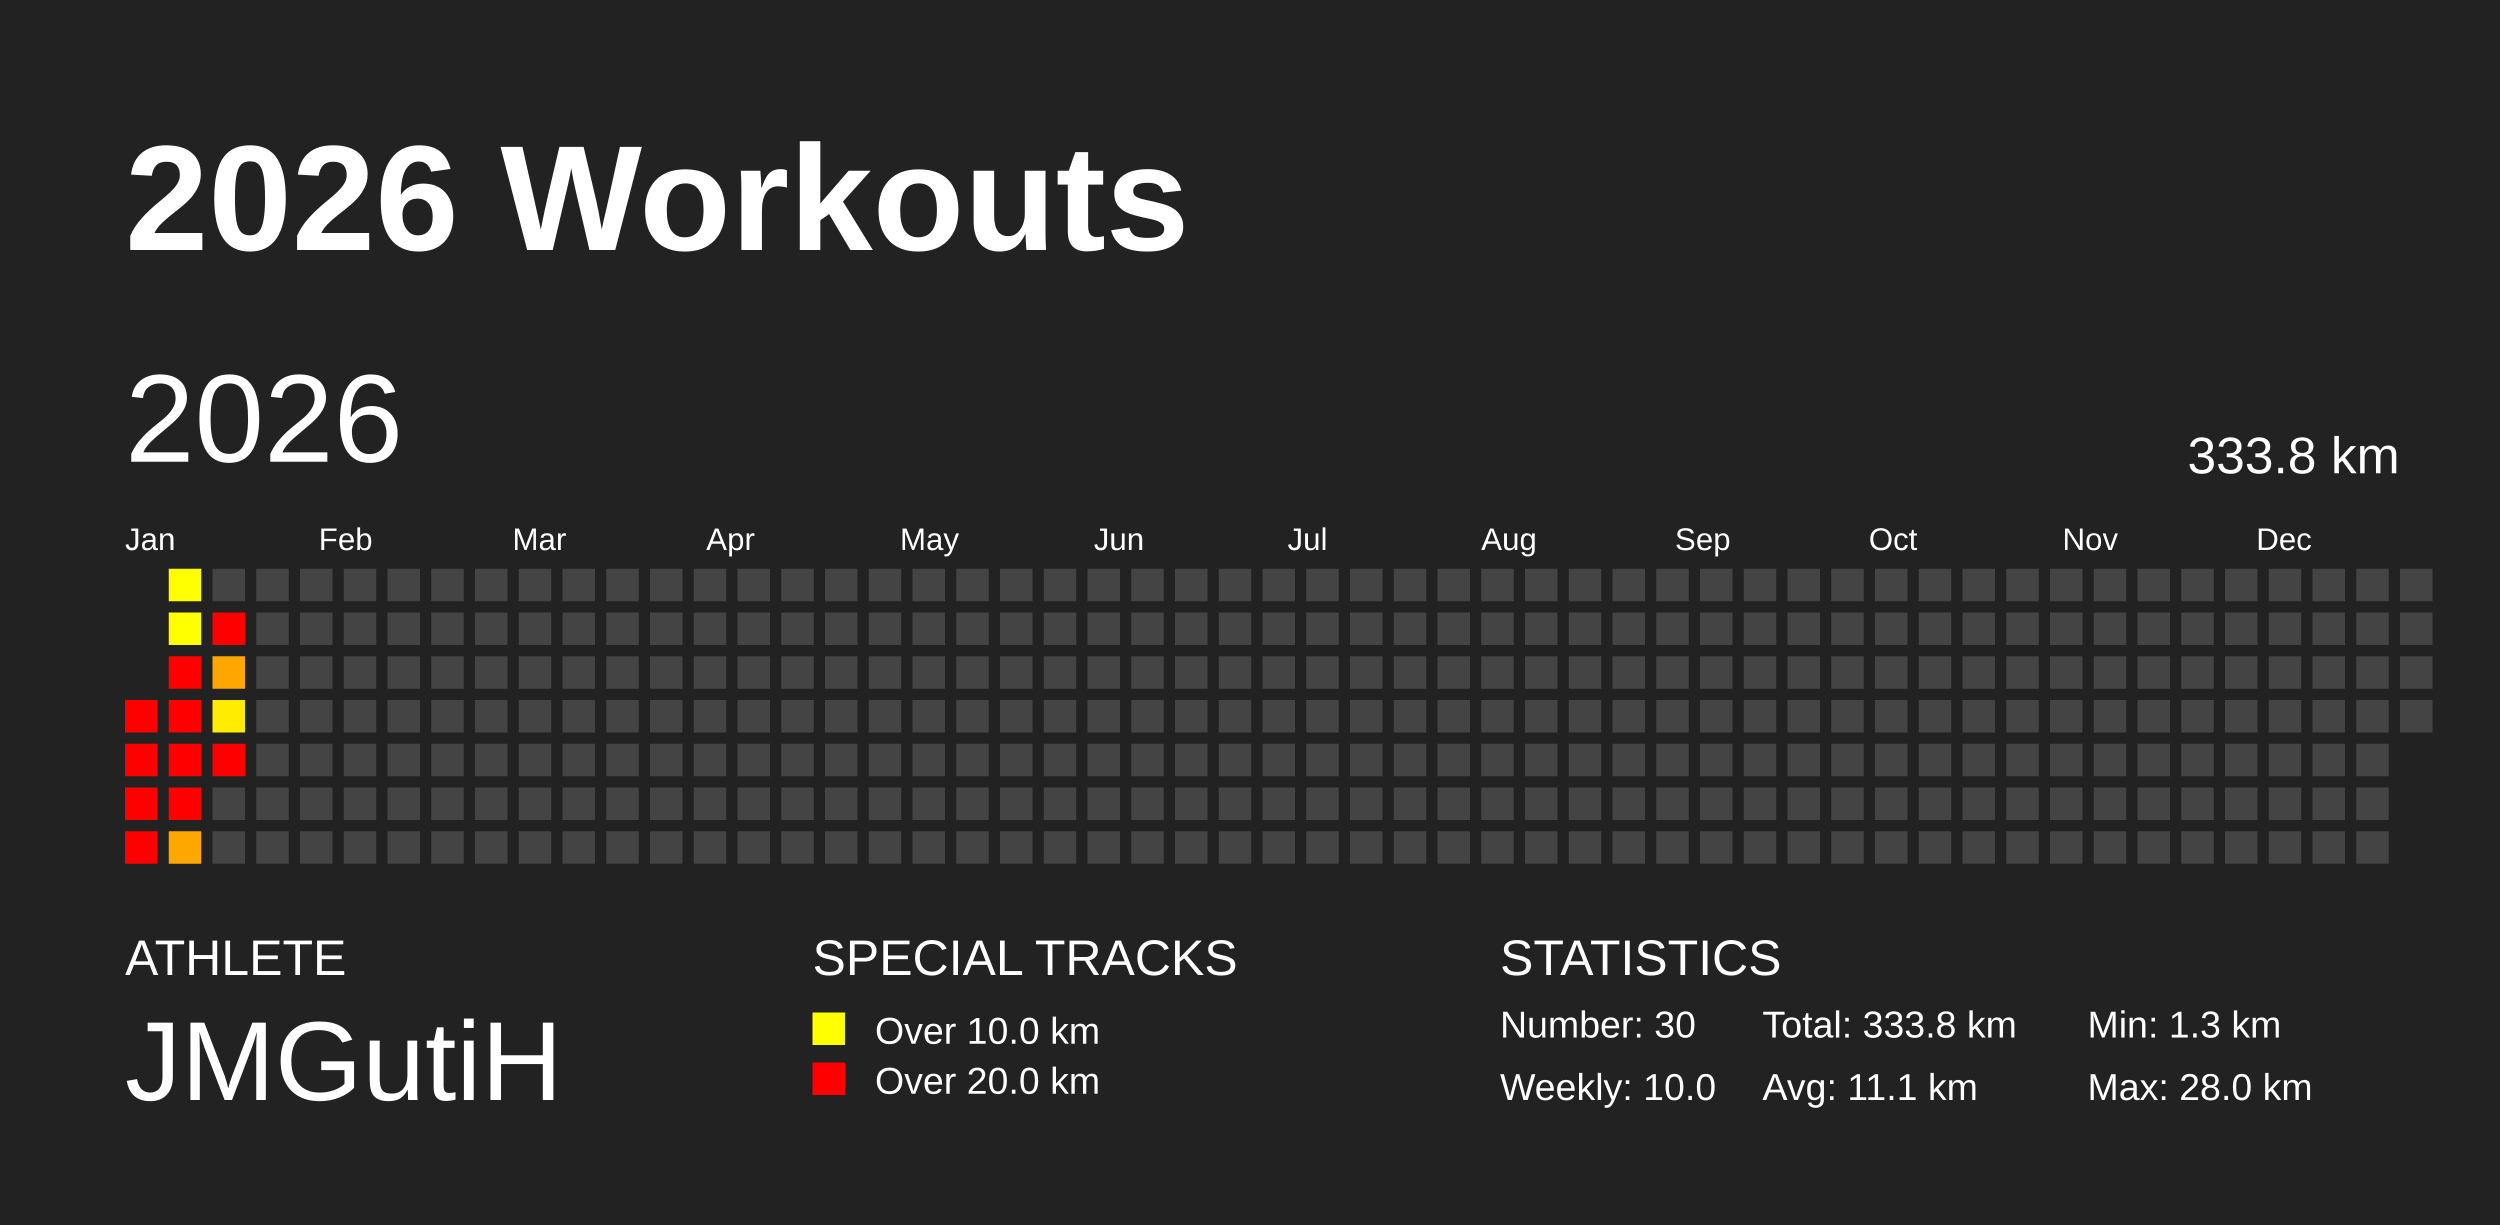
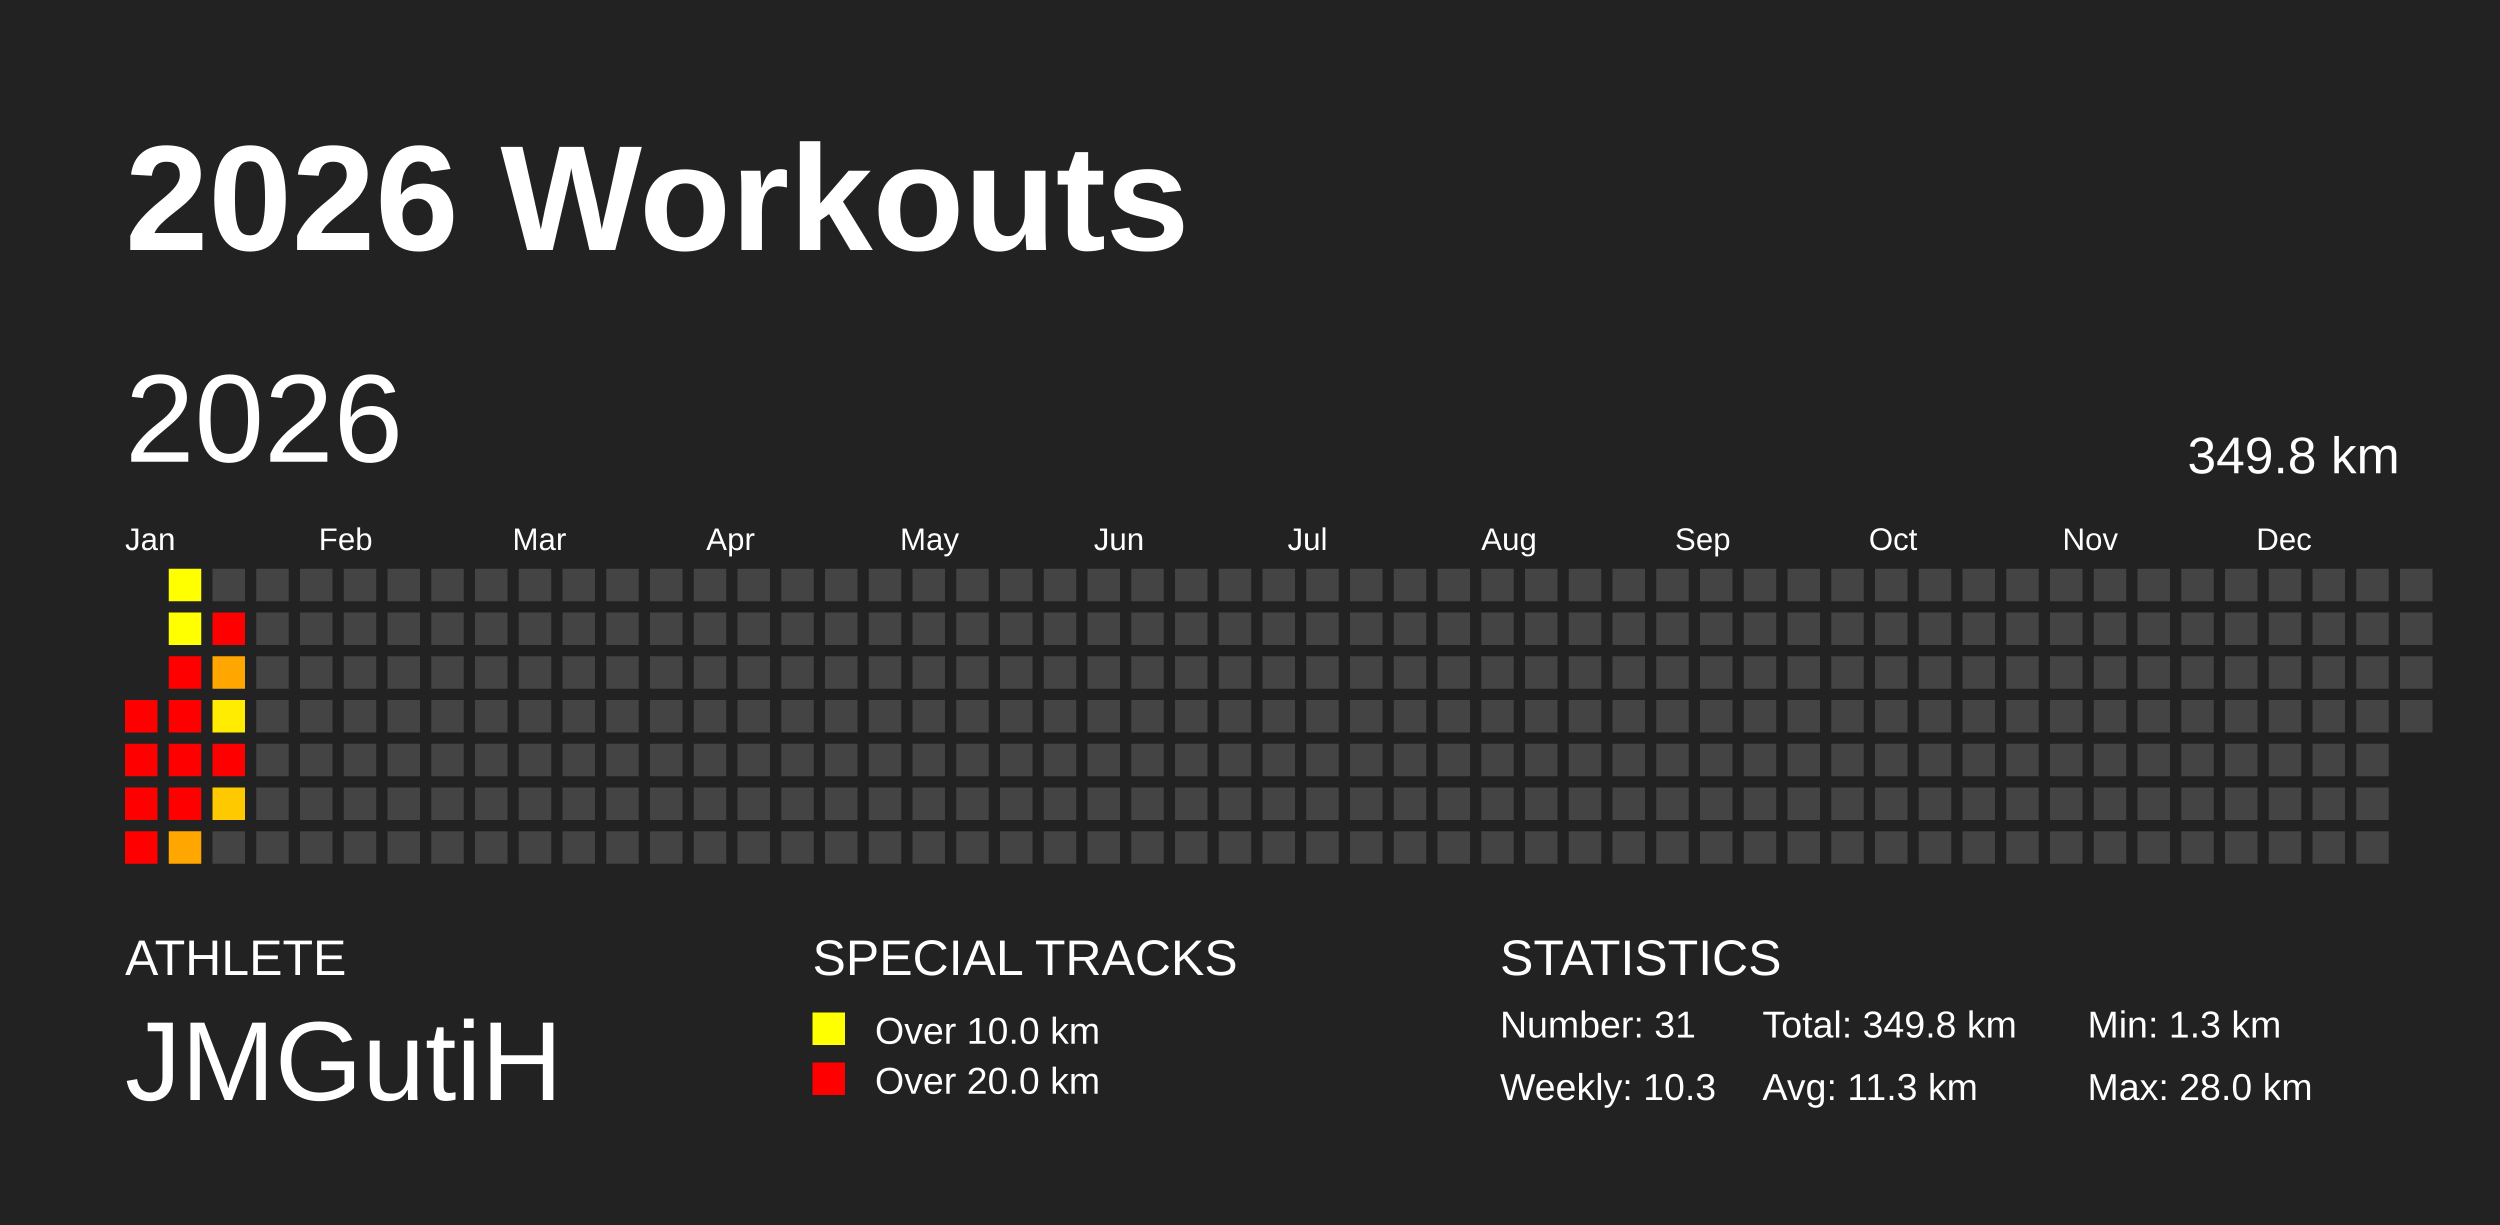
<svg xmlns="http://www.w3.org/2000/svg" baseProfile="full" height="98mm" version="1.1" viewBox="0,0,200,98" width="200mm">
  <defs />
  <rect fill="#222222" height="98" width="200" x="0" y="0" />
  <text fill="#FFFFFF" style="font-size:12px; font-family:Arial; font-weight:bold;" x="10" y="20">2026 Workouts</text>
  <text fill="#FFFFFF" style="font-size:4px; font-family:Arial" x="10" y="78">ATHLETE</text>
  <text fill="#FFFFFF" style="font-size:9px; font-family:Arial" x="10" y="88">JMGutiH</text>
  <text fill="#FFFFFF" style="font-size:4px; font-family:Arial" x="65" y="78">SPECIAL TRACKS</text>
  <rect fill="yellow" height="2.6" width="2.6" x="65" y="81" />
  <text fill="#FFFFFF" style="font-size:3px; font-family:Arial" x="70" y="83.5">Over 10.0 km</text>
  <rect fill="red" height="2.6" width="2.6" x="65" y="85" />
  <text fill="#FFFFFF" style="font-size:3px; font-family:Arial" x="70" y="87.5">Over 20.0 km</text>
  <text fill="#FFFFFF" style="font-size:4px; font-family:Arial" x="120" y="78">STATISTICS</text>
-   <text fill="#FFFFFF" style="font-size:3px; font-family:Arial" x="120" y="83">Number: 30</text>
-   <text fill="#FFFFFF" style="font-size:3px; font-family:Arial" x="120" y="88">Weekly: 10.0</text>
-   <text fill="#FFFFFF" style="font-size:3px; font-family:Arial" x="141" y="83">Total: 333.8 km</text>
-   <text fill="#FFFFFF" style="font-size:3px; font-family:Arial" x="141" y="88">Avg: 11.1 km</text>
+   <text fill="#FFFFFF" style="font-size:3px; font-family:Arial" x="120" y="83">Number: 31</text>
+   <text fill="#FFFFFF" style="font-size:3px; font-family:Arial" x="120" y="88">Weekly: 10.3</text>
+   <text fill="#FFFFFF" style="font-size:3px; font-family:Arial" x="141" y="83">Total: 349.8 km</text>
+   <text fill="#FFFFFF" style="font-size:3px; font-family:Arial" x="141" y="88">Avg: 11.3 km</text>
  <text fill="#FFFFFF" style="font-size:3px; font-family:Arial" x="167" y="83">Min: 1.3 km</text>
  <text fill="#FFFFFF" style="font-size:3px; font-family:Arial" x="167" y="88">Max: 28.0 km</text>
  <text dominant-baseline="hanging" fill="#FFFFFF" style="font-size:10.0px; font-family:Arial;" x="10" y="30">2026</text>
-   <text dominant-baseline="hanging" fill="#FFFFFF" style="font-size:4.125px; font-family:Arial;" x="175" y="35">333.8 km</text>
+   <text dominant-baseline="hanging" fill="#FFFFFF" style="font-size:4.125px; font-family:Arial;" x="175" y="35">349.8 km</text>
  <text fill="#FFFFFF" style="font-size:2.5px; font-family:Arial" x="10.0" y="44">Jan</text>
  <text fill="#FFFFFF" style="font-size:2.5px; font-family:Arial" x="25.5" y="44">Feb</text>
  <text fill="#FFFFFF" style="font-size:2.5px; font-family:Arial" x="41.0" y="44">Mar</text>
  <text fill="#FFFFFF" style="font-size:2.5px; font-family:Arial" x="56.5" y="44">Apr</text>
  <text fill="#FFFFFF" style="font-size:2.5px; font-family:Arial" x="72.0" y="44">May</text>
  <text fill="#FFFFFF" style="font-size:2.5px; font-family:Arial" x="87.5" y="44">Jun</text>
  <text fill="#FFFFFF" style="font-size:2.5px; font-family:Arial" x="103.0" y="44">Jul</text>
  <text fill="#FFFFFF" style="font-size:2.5px; font-family:Arial" x="118.5" y="44">Aug</text>
  <text fill="#FFFFFF" style="font-size:2.5px; font-family:Arial" x="134.0" y="44">Sep</text>
  <text fill="#FFFFFF" style="font-size:2.5px; font-family:Arial" x="149.5" y="44">Oct</text>
  <text fill="#FFFFFF" style="font-size:2.5px; font-family:Arial" x="165.0" y="44">Nov</text>
  <text fill="#FFFFFF" style="font-size:2.5px; font-family:Arial" x="180.5" y="44">Dec</text>
  <rect fill="red" height="2.6" width="2.6" x="10.0" y="56.0" />
  <rect fill="red" height="2.6" width="2.6" x="10.0" y="59.5" />
  <rect fill="red" height="2.6" width="2.6" x="10.0" y="63.0" />
  <rect fill="red" height="2.6" width="2.6" x="10.0" y="66.5" />
  <rect fill="#ffff00" height="2.6" width="2.6" x="13.5" y="45.5" />
  <rect fill="#ffff00" height="2.6" width="2.6" x="13.5" y="49.0" />
  <rect fill="red" height="2.6" width="2.6" x="13.5" y="52.5" />
  <rect fill="red" height="2.6" width="2.6" x="13.5" y="56.0" />
  <rect fill="red" height="2.6" width="2.6" x="13.5" y="59.5" />
  <rect fill="red" height="2.6" width="2.6" x="13.5" y="63.0" />
  <rect fill="#ffa600" height="2.6" width="2.6" x="13.5" y="66.5" />
  <rect fill="#444444" height="2.6" width="2.6" x="17.0" y="45.5" />
  <rect fill="red" height="2.6" width="2.6" x="17.0" y="49.0" />
  <rect fill="#ffa700" height="2.6" width="2.6" x="17.0" y="52.5" />
  <rect fill="#ffec00" height="2.6" width="2.6" x="17.0" y="56.0" />
  <rect fill="red" height="2.6" width="2.6" x="17.0" y="59.5" />
-   <rect fill="#444444" height="2.6" width="2.6" x="17.0" y="63.0" />
+   <rect fill="#ffc900" height="2.6" width="2.6" x="17.0" y="63.0" />
  <rect fill="#444444" height="2.6" width="2.6" x="17.0" y="66.5" />
  <rect fill="#444444" height="2.6" width="2.6" x="20.5" y="45.5" />
  <rect fill="#444444" height="2.6" width="2.6" x="20.5" y="49.0" />
  <rect fill="#444444" height="2.6" width="2.6" x="20.5" y="52.5" />
  <rect fill="#444444" height="2.6" width="2.6" x="20.5" y="56.0" />
  <rect fill="#444444" height="2.6" width="2.6" x="20.5" y="59.5" />
  <rect fill="#444444" height="2.6" width="2.6" x="20.5" y="63.0" />
  <rect fill="#444444" height="2.6" width="2.6" x="20.5" y="66.5" />
  <rect fill="#444444" height="2.6" width="2.6" x="24.0" y="45.5" />
  <rect fill="#444444" height="2.6" width="2.6" x="24.0" y="49.0" />
  <rect fill="#444444" height="2.6" width="2.6" x="24.0" y="52.5" />
  <rect fill="#444444" height="2.6" width="2.6" x="24.0" y="56.0" />
  <rect fill="#444444" height="2.6" width="2.6" x="24.0" y="59.5" />
  <rect fill="#444444" height="2.6" width="2.6" x="24.0" y="63.0" />
  <rect fill="#444444" height="2.6" width="2.6" x="24.0" y="66.5" />
  <rect fill="#444444" height="2.6" width="2.6" x="27.5" y="45.5" />
  <rect fill="#444444" height="2.6" width="2.6" x="27.5" y="49.0" />
  <rect fill="#444444" height="2.6" width="2.6" x="27.5" y="52.5" />
  <rect fill="#444444" height="2.6" width="2.6" x="27.5" y="56.0" />
  <rect fill="#444444" height="2.6" width="2.6" x="27.5" y="59.5" />
  <rect fill="#444444" height="2.6" width="2.6" x="27.5" y="63.0" />
  <rect fill="#444444" height="2.6" width="2.6" x="27.5" y="66.5" />
  <rect fill="#444444" height="2.6" width="2.6" x="31.0" y="45.5" />
  <rect fill="#444444" height="2.6" width="2.6" x="31.0" y="49.0" />
  <rect fill="#444444" height="2.6" width="2.6" x="31.0" y="52.5" />
  <rect fill="#444444" height="2.6" width="2.6" x="31.0" y="56.0" />
  <rect fill="#444444" height="2.6" width="2.6" x="31.0" y="59.5" />
  <rect fill="#444444" height="2.6" width="2.6" x="31.0" y="63.0" />
  <rect fill="#444444" height="2.6" width="2.6" x="31.0" y="66.5" />
  <rect fill="#444444" height="2.6" width="2.6" x="34.5" y="45.5" />
  <rect fill="#444444" height="2.6" width="2.6" x="34.5" y="49.0" />
  <rect fill="#444444" height="2.6" width="2.6" x="34.5" y="52.5" />
  <rect fill="#444444" height="2.6" width="2.6" x="34.5" y="56.0" />
  <rect fill="#444444" height="2.6" width="2.6" x="34.5" y="59.5" />
  <rect fill="#444444" height="2.6" width="2.6" x="34.5" y="63.0" />
  <rect fill="#444444" height="2.6" width="2.6" x="34.5" y="66.5" />
  <rect fill="#444444" height="2.6" width="2.6" x="38.0" y="45.5" />
  <rect fill="#444444" height="2.6" width="2.6" x="38.0" y="49.0" />
  <rect fill="#444444" height="2.6" width="2.6" x="38.0" y="52.5" />
  <rect fill="#444444" height="2.6" width="2.6" x="38.0" y="56.0" />
  <rect fill="#444444" height="2.6" width="2.6" x="38.0" y="59.5" />
  <rect fill="#444444" height="2.6" width="2.6" x="38.0" y="63.0" />
  <rect fill="#444444" height="2.6" width="2.6" x="38.0" y="66.5" />
  <rect fill="#444444" height="2.6" width="2.6" x="41.5" y="45.5" />
  <rect fill="#444444" height="2.6" width="2.6" x="41.5" y="49.0" />
  <rect fill="#444444" height="2.6" width="2.6" x="41.5" y="52.5" />
  <rect fill="#444444" height="2.6" width="2.6" x="41.5" y="56.0" />
  <rect fill="#444444" height="2.6" width="2.6" x="41.5" y="59.5" />
  <rect fill="#444444" height="2.6" width="2.6" x="41.5" y="63.0" />
  <rect fill="#444444" height="2.6" width="2.6" x="41.5" y="66.5" />
  <rect fill="#444444" height="2.6" width="2.6" x="45.0" y="45.5" />
  <rect fill="#444444" height="2.6" width="2.6" x="45.0" y="49.0" />
  <rect fill="#444444" height="2.6" width="2.6" x="45.0" y="52.5" />
  <rect fill="#444444" height="2.6" width="2.6" x="45.0" y="56.0" />
  <rect fill="#444444" height="2.6" width="2.6" x="45.0" y="59.5" />
  <rect fill="#444444" height="2.6" width="2.6" x="45.0" y="63.0" />
  <rect fill="#444444" height="2.6" width="2.6" x="45.0" y="66.5" />
  <rect fill="#444444" height="2.6" width="2.6" x="48.5" y="45.5" />
  <rect fill="#444444" height="2.6" width="2.6" x="48.5" y="49.0" />
  <rect fill="#444444" height="2.6" width="2.6" x="48.5" y="52.5" />
  <rect fill="#444444" height="2.6" width="2.6" x="48.5" y="56.0" />
  <rect fill="#444444" height="2.6" width="2.6" x="48.5" y="59.5" />
  <rect fill="#444444" height="2.6" width="2.6" x="48.5" y="63.0" />
  <rect fill="#444444" height="2.6" width="2.6" x="48.5" y="66.5" />
  <rect fill="#444444" height="2.6" width="2.6" x="52.0" y="45.5" />
  <rect fill="#444444" height="2.6" width="2.6" x="52.0" y="49.0" />
  <rect fill="#444444" height="2.6" width="2.6" x="52.0" y="52.5" />
  <rect fill="#444444" height="2.6" width="2.6" x="52.0" y="56.0" />
  <rect fill="#444444" height="2.6" width="2.6" x="52.0" y="59.5" />
  <rect fill="#444444" height="2.6" width="2.6" x="52.0" y="63.0" />
  <rect fill="#444444" height="2.6" width="2.6" x="52.0" y="66.5" />
  <rect fill="#444444" height="2.6" width="2.6" x="55.5" y="45.5" />
  <rect fill="#444444" height="2.6" width="2.6" x="55.5" y="49.0" />
  <rect fill="#444444" height="2.6" width="2.6" x="55.5" y="52.5" />
  <rect fill="#444444" height="2.6" width="2.6" x="55.5" y="56.0" />
  <rect fill="#444444" height="2.6" width="2.6" x="55.5" y="59.5" />
  <rect fill="#444444" height="2.6" width="2.6" x="55.5" y="63.0" />
  <rect fill="#444444" height="2.6" width="2.6" x="55.5" y="66.5" />
  <rect fill="#444444" height="2.6" width="2.6" x="59.0" y="45.5" />
  <rect fill="#444444" height="2.6" width="2.6" x="59.0" y="49.0" />
  <rect fill="#444444" height="2.6" width="2.6" x="59.0" y="52.5" />
  <rect fill="#444444" height="2.6" width="2.6" x="59.0" y="56.0" />
  <rect fill="#444444" height="2.6" width="2.6" x="59.0" y="59.5" />
  <rect fill="#444444" height="2.6" width="2.6" x="59.0" y="63.0" />
  <rect fill="#444444" height="2.6" width="2.6" x="59.0" y="66.5" />
  <rect fill="#444444" height="2.6" width="2.6" x="62.5" y="45.5" />
  <rect fill="#444444" height="2.6" width="2.6" x="62.5" y="49.0" />
  <rect fill="#444444" height="2.6" width="2.6" x="62.5" y="52.5" />
  <rect fill="#444444" height="2.6" width="2.6" x="62.5" y="56.0" />
  <rect fill="#444444" height="2.6" width="2.6" x="62.5" y="59.5" />
  <rect fill="#444444" height="2.6" width="2.6" x="62.5" y="63.0" />
  <rect fill="#444444" height="2.6" width="2.6" x="62.5" y="66.5" />
  <rect fill="#444444" height="2.6" width="2.6" x="66.0" y="45.5" />
  <rect fill="#444444" height="2.6" width="2.6" x="66.0" y="49.0" />
  <rect fill="#444444" height="2.6" width="2.6" x="66.0" y="52.5" />
  <rect fill="#444444" height="2.6" width="2.6" x="66.0" y="56.0" />
  <rect fill="#444444" height="2.6" width="2.6" x="66.0" y="59.5" />
  <rect fill="#444444" height="2.6" width="2.6" x="66.0" y="63.0" />
  <rect fill="#444444" height="2.6" width="2.6" x="66.0" y="66.5" />
  <rect fill="#444444" height="2.6" width="2.6" x="69.5" y="45.5" />
  <rect fill="#444444" height="2.6" width="2.6" x="69.5" y="49.0" />
  <rect fill="#444444" height="2.6" width="2.6" x="69.5" y="52.5" />
  <rect fill="#444444" height="2.6" width="2.6" x="69.5" y="56.0" />
  <rect fill="#444444" height="2.6" width="2.6" x="69.5" y="59.5" />
  <rect fill="#444444" height="2.6" width="2.6" x="69.5" y="63.0" />
  <rect fill="#444444" height="2.6" width="2.6" x="69.5" y="66.5" />
  <rect fill="#444444" height="2.6" width="2.6" x="73.0" y="45.5" />
  <rect fill="#444444" height="2.6" width="2.6" x="73.0" y="49.0" />
  <rect fill="#444444" height="2.6" width="2.6" x="73.0" y="52.5" />
  <rect fill="#444444" height="2.6" width="2.6" x="73.0" y="56.0" />
  <rect fill="#444444" height="2.6" width="2.6" x="73.0" y="59.5" />
  <rect fill="#444444" height="2.6" width="2.6" x="73.0" y="63.0" />
  <rect fill="#444444" height="2.6" width="2.6" x="73.0" y="66.5" />
  <rect fill="#444444" height="2.6" width="2.6" x="76.5" y="45.5" />
  <rect fill="#444444" height="2.6" width="2.6" x="76.5" y="49.0" />
  <rect fill="#444444" height="2.6" width="2.6" x="76.5" y="52.5" />
  <rect fill="#444444" height="2.6" width="2.6" x="76.5" y="56.0" />
  <rect fill="#444444" height="2.6" width="2.6" x="76.5" y="59.5" />
  <rect fill="#444444" height="2.6" width="2.6" x="76.5" y="63.0" />
  <rect fill="#444444" height="2.6" width="2.6" x="76.5" y="66.5" />
  <rect fill="#444444" height="2.6" width="2.6" x="80.0" y="45.5" />
  <rect fill="#444444" height="2.6" width="2.6" x="80.0" y="49.0" />
  <rect fill="#444444" height="2.6" width="2.6" x="80.0" y="52.5" />
  <rect fill="#444444" height="2.6" width="2.6" x="80.0" y="56.0" />
  <rect fill="#444444" height="2.6" width="2.6" x="80.0" y="59.5" />
  <rect fill="#444444" height="2.6" width="2.6" x="80.0" y="63.0" />
  <rect fill="#444444" height="2.6" width="2.6" x="80.0" y="66.5" />
  <rect fill="#444444" height="2.6" width="2.6" x="83.5" y="45.5" />
  <rect fill="#444444" height="2.6" width="2.6" x="83.5" y="49.0" />
  <rect fill="#444444" height="2.6" width="2.6" x="83.5" y="52.5" />
  <rect fill="#444444" height="2.6" width="2.6" x="83.5" y="56.0" />
  <rect fill="#444444" height="2.6" width="2.6" x="83.5" y="59.5" />
  <rect fill="#444444" height="2.6" width="2.6" x="83.5" y="63.0" />
  <rect fill="#444444" height="2.6" width="2.6" x="83.5" y="66.5" />
  <rect fill="#444444" height="2.6" width="2.6" x="87.0" y="45.5" />
  <rect fill="#444444" height="2.6" width="2.6" x="87.0" y="49.0" />
  <rect fill="#444444" height="2.6" width="2.6" x="87.0" y="52.5" />
  <rect fill="#444444" height="2.6" width="2.6" x="87.0" y="56.0" />
  <rect fill="#444444" height="2.6" width="2.6" x="87.0" y="59.5" />
  <rect fill="#444444" height="2.6" width="2.6" x="87.0" y="63.0" />
  <rect fill="#444444" height="2.6" width="2.6" x="87.0" y="66.5" />
  <rect fill="#444444" height="2.6" width="2.6" x="90.5" y="45.5" />
  <rect fill="#444444" height="2.6" width="2.6" x="90.5" y="49.0" />
  <rect fill="#444444" height="2.6" width="2.6" x="90.5" y="52.5" />
  <rect fill="#444444" height="2.6" width="2.6" x="90.5" y="56.0" />
  <rect fill="#444444" height="2.6" width="2.6" x="90.5" y="59.5" />
  <rect fill="#444444" height="2.6" width="2.6" x="90.5" y="63.0" />
  <rect fill="#444444" height="2.6" width="2.6" x="90.5" y="66.5" />
  <rect fill="#444444" height="2.6" width="2.6" x="94.0" y="45.5" />
  <rect fill="#444444" height="2.6" width="2.6" x="94.0" y="49.0" />
  <rect fill="#444444" height="2.6" width="2.6" x="94.0" y="52.5" />
  <rect fill="#444444" height="2.6" width="2.6" x="94.0" y="56.0" />
  <rect fill="#444444" height="2.6" width="2.6" x="94.0" y="59.5" />
  <rect fill="#444444" height="2.6" width="2.6" x="94.0" y="63.0" />
  <rect fill="#444444" height="2.6" width="2.6" x="94.0" y="66.5" />
  <rect fill="#444444" height="2.6" width="2.6" x="97.5" y="45.5" />
  <rect fill="#444444" height="2.6" width="2.6" x="97.5" y="49.0" />
  <rect fill="#444444" height="2.6" width="2.6" x="97.5" y="52.5" />
  <rect fill="#444444" height="2.6" width="2.6" x="97.5" y="56.0" />
  <rect fill="#444444" height="2.6" width="2.6" x="97.5" y="59.5" />
  <rect fill="#444444" height="2.6" width="2.6" x="97.5" y="63.0" />
  <rect fill="#444444" height="2.6" width="2.6" x="97.5" y="66.5" />
  <rect fill="#444444" height="2.6" width="2.6" x="101.0" y="45.5" />
  <rect fill="#444444" height="2.6" width="2.6" x="101.0" y="49.0" />
  <rect fill="#444444" height="2.6" width="2.6" x="101.0" y="52.5" />
  <rect fill="#444444" height="2.6" width="2.6" x="101.0" y="56.0" />
  <rect fill="#444444" height="2.6" width="2.6" x="101.0" y="59.5" />
  <rect fill="#444444" height="2.6" width="2.6" x="101.0" y="63.0" />
  <rect fill="#444444" height="2.6" width="2.6" x="101.0" y="66.5" />
  <rect fill="#444444" height="2.6" width="2.6" x="104.5" y="45.5" />
  <rect fill="#444444" height="2.6" width="2.6" x="104.5" y="49.0" />
  <rect fill="#444444" height="2.6" width="2.6" x="104.5" y="52.5" />
  <rect fill="#444444" height="2.6" width="2.6" x="104.5" y="56.0" />
  <rect fill="#444444" height="2.6" width="2.6" x="104.5" y="59.5" />
  <rect fill="#444444" height="2.6" width="2.6" x="104.5" y="63.0" />
  <rect fill="#444444" height="2.6" width="2.6" x="104.5" y="66.5" />
  <rect fill="#444444" height="2.6" width="2.6" x="108.0" y="45.5" />
  <rect fill="#444444" height="2.6" width="2.6" x="108.0" y="49.0" />
  <rect fill="#444444" height="2.6" width="2.6" x="108.0" y="52.5" />
  <rect fill="#444444" height="2.6" width="2.6" x="108.0" y="56.0" />
  <rect fill="#444444" height="2.6" width="2.6" x="108.0" y="59.5" />
  <rect fill="#444444" height="2.6" width="2.6" x="108.0" y="63.0" />
  <rect fill="#444444" height="2.6" width="2.6" x="108.0" y="66.5" />
  <rect fill="#444444" height="2.6" width="2.6" x="111.5" y="45.5" />
  <rect fill="#444444" height="2.6" width="2.6" x="111.5" y="49.0" />
  <rect fill="#444444" height="2.6" width="2.6" x="111.5" y="52.5" />
  <rect fill="#444444" height="2.6" width="2.6" x="111.5" y="56.0" />
  <rect fill="#444444" height="2.6" width="2.6" x="111.5" y="59.5" />
  <rect fill="#444444" height="2.6" width="2.6" x="111.5" y="63.0" />
  <rect fill="#444444" height="2.6" width="2.6" x="111.5" y="66.5" />
  <rect fill="#444444" height="2.6" width="2.6" x="115.0" y="45.5" />
  <rect fill="#444444" height="2.6" width="2.6" x="115.0" y="49.0" />
  <rect fill="#444444" height="2.6" width="2.6" x="115.0" y="52.5" />
  <rect fill="#444444" height="2.6" width="2.6" x="115.0" y="56.0" />
  <rect fill="#444444" height="2.6" width="2.6" x="115.0" y="59.5" />
  <rect fill="#444444" height="2.6" width="2.6" x="115.0" y="63.0" />
  <rect fill="#444444" height="2.6" width="2.6" x="115.0" y="66.5" />
  <rect fill="#444444" height="2.6" width="2.6" x="118.5" y="45.5" />
  <rect fill="#444444" height="2.6" width="2.6" x="118.5" y="49.0" />
  <rect fill="#444444" height="2.6" width="2.6" x="118.5" y="52.5" />
  <rect fill="#444444" height="2.6" width="2.6" x="118.5" y="56.0" />
  <rect fill="#444444" height="2.6" width="2.6" x="118.5" y="59.5" />
  <rect fill="#444444" height="2.6" width="2.6" x="118.5" y="63.0" />
  <rect fill="#444444" height="2.6" width="2.6" x="118.5" y="66.5" />
  <rect fill="#444444" height="2.6" width="2.6" x="122.0" y="45.5" />
  <rect fill="#444444" height="2.6" width="2.6" x="122.0" y="49.0" />
  <rect fill="#444444" height="2.6" width="2.6" x="122.0" y="52.5" />
  <rect fill="#444444" height="2.6" width="2.6" x="122.0" y="56.0" />
  <rect fill="#444444" height="2.6" width="2.6" x="122.0" y="59.5" />
  <rect fill="#444444" height="2.6" width="2.6" x="122.0" y="63.0" />
  <rect fill="#444444" height="2.6" width="2.6" x="122.0" y="66.5" />
  <rect fill="#444444" height="2.6" width="2.6" x="125.5" y="45.5" />
  <rect fill="#444444" height="2.6" width="2.6" x="125.5" y="49.0" />
  <rect fill="#444444" height="2.6" width="2.6" x="125.5" y="52.5" />
  <rect fill="#444444" height="2.6" width="2.6" x="125.5" y="56.0" />
  <rect fill="#444444" height="2.6" width="2.6" x="125.5" y="59.5" />
  <rect fill="#444444" height="2.6" width="2.6" x="125.5" y="63.0" />
  <rect fill="#444444" height="2.6" width="2.6" x="125.5" y="66.5" />
  <rect fill="#444444" height="2.6" width="2.6" x="129.0" y="45.5" />
  <rect fill="#444444" height="2.6" width="2.6" x="129.0" y="49.0" />
  <rect fill="#444444" height="2.6" width="2.6" x="129.0" y="52.5" />
  <rect fill="#444444" height="2.6" width="2.6" x="129.0" y="56.0" />
  <rect fill="#444444" height="2.6" width="2.6" x="129.0" y="59.5" />
  <rect fill="#444444" height="2.6" width="2.6" x="129.0" y="63.0" />
  <rect fill="#444444" height="2.6" width="2.6" x="129.0" y="66.5" />
  <rect fill="#444444" height="2.6" width="2.6" x="132.5" y="45.5" />
  <rect fill="#444444" height="2.6" width="2.6" x="132.5" y="49.0" />
  <rect fill="#444444" height="2.6" width="2.6" x="132.5" y="52.5" />
  <rect fill="#444444" height="2.6" width="2.6" x="132.5" y="56.0" />
  <rect fill="#444444" height="2.6" width="2.6" x="132.5" y="59.5" />
  <rect fill="#444444" height="2.6" width="2.6" x="132.5" y="63.0" />
  <rect fill="#444444" height="2.6" width="2.6" x="132.5" y="66.5" />
  <rect fill="#444444" height="2.6" width="2.6" x="136.0" y="45.5" />
  <rect fill="#444444" height="2.6" width="2.6" x="136.0" y="49.0" />
  <rect fill="#444444" height="2.6" width="2.6" x="136.0" y="52.5" />
  <rect fill="#444444" height="2.6" width="2.6" x="136.0" y="56.0" />
  <rect fill="#444444" height="2.6" width="2.6" x="136.0" y="59.5" />
  <rect fill="#444444" height="2.6" width="2.6" x="136.0" y="63.0" />
  <rect fill="#444444" height="2.6" width="2.6" x="136.0" y="66.5" />
  <rect fill="#444444" height="2.6" width="2.6" x="139.5" y="45.5" />
  <rect fill="#444444" height="2.6" width="2.6" x="139.5" y="49.0" />
  <rect fill="#444444" height="2.6" width="2.6" x="139.5" y="52.5" />
  <rect fill="#444444" height="2.6" width="2.6" x="139.5" y="56.0" />
  <rect fill="#444444" height="2.6" width="2.6" x="139.5" y="59.5" />
  <rect fill="#444444" height="2.6" width="2.6" x="139.5" y="63.0" />
  <rect fill="#444444" height="2.6" width="2.6" x="139.5" y="66.5" />
  <rect fill="#444444" height="2.6" width="2.6" x="143.0" y="45.5" />
  <rect fill="#444444" height="2.6" width="2.6" x="143.0" y="49.0" />
  <rect fill="#444444" height="2.6" width="2.6" x="143.0" y="52.5" />
  <rect fill="#444444" height="2.6" width="2.6" x="143.0" y="56.0" />
  <rect fill="#444444" height="2.6" width="2.6" x="143.0" y="59.5" />
  <rect fill="#444444" height="2.6" width="2.6" x="143.0" y="63.0" />
  <rect fill="#444444" height="2.6" width="2.6" x="143.0" y="66.5" />
  <rect fill="#444444" height="2.6" width="2.6" x="146.5" y="45.5" />
  <rect fill="#444444" height="2.6" width="2.6" x="146.5" y="49.0" />
  <rect fill="#444444" height="2.6" width="2.6" x="146.5" y="52.5" />
  <rect fill="#444444" height="2.6" width="2.6" x="146.5" y="56.0" />
  <rect fill="#444444" height="2.6" width="2.6" x="146.5" y="59.5" />
  <rect fill="#444444" height="2.6" width="2.6" x="146.5" y="63.0" />
  <rect fill="#444444" height="2.6" width="2.6" x="146.5" y="66.5" />
  <rect fill="#444444" height="2.6" width="2.6" x="150.0" y="45.5" />
  <rect fill="#444444" height="2.6" width="2.6" x="150.0" y="49.0" />
  <rect fill="#444444" height="2.6" width="2.6" x="150.0" y="52.5" />
  <rect fill="#444444" height="2.6" width="2.6" x="150.0" y="56.0" />
  <rect fill="#444444" height="2.6" width="2.6" x="150.0" y="59.5" />
  <rect fill="#444444" height="2.6" width="2.6" x="150.0" y="63.0" />
  <rect fill="#444444" height="2.6" width="2.6" x="150.0" y="66.5" />
  <rect fill="#444444" height="2.6" width="2.6" x="153.5" y="45.5" />
  <rect fill="#444444" height="2.6" width="2.6" x="153.5" y="49.0" />
  <rect fill="#444444" height="2.6" width="2.6" x="153.5" y="52.5" />
  <rect fill="#444444" height="2.6" width="2.6" x="153.5" y="56.0" />
  <rect fill="#444444" height="2.6" width="2.6" x="153.5" y="59.5" />
  <rect fill="#444444" height="2.6" width="2.6" x="153.5" y="63.0" />
  <rect fill="#444444" height="2.6" width="2.6" x="153.5" y="66.5" />
  <rect fill="#444444" height="2.6" width="2.6" x="157.0" y="45.5" />
  <rect fill="#444444" height="2.6" width="2.6" x="157.0" y="49.0" />
  <rect fill="#444444" height="2.6" width="2.6" x="157.0" y="52.5" />
  <rect fill="#444444" height="2.6" width="2.6" x="157.0" y="56.0" />
  <rect fill="#444444" height="2.6" width="2.6" x="157.0" y="59.5" />
  <rect fill="#444444" height="2.6" width="2.6" x="157.0" y="63.0" />
  <rect fill="#444444" height="2.6" width="2.6" x="157.0" y="66.5" />
  <rect fill="#444444" height="2.6" width="2.6" x="160.5" y="45.5" />
  <rect fill="#444444" height="2.6" width="2.6" x="160.5" y="49.0" />
  <rect fill="#444444" height="2.6" width="2.6" x="160.5" y="52.5" />
  <rect fill="#444444" height="2.6" width="2.6" x="160.5" y="56.0" />
  <rect fill="#444444" height="2.6" width="2.6" x="160.5" y="59.5" />
  <rect fill="#444444" height="2.6" width="2.6" x="160.5" y="63.0" />
  <rect fill="#444444" height="2.6" width="2.6" x="160.5" y="66.5" />
  <rect fill="#444444" height="2.6" width="2.6" x="164.0" y="45.5" />
  <rect fill="#444444" height="2.6" width="2.6" x="164.0" y="49.0" />
  <rect fill="#444444" height="2.6" width="2.6" x="164.0" y="52.5" />
  <rect fill="#444444" height="2.6" width="2.6" x="164.0" y="56.0" />
  <rect fill="#444444" height="2.6" width="2.6" x="164.0" y="59.5" />
  <rect fill="#444444" height="2.6" width="2.6" x="164.0" y="63.0" />
  <rect fill="#444444" height="2.6" width="2.6" x="164.0" y="66.5" />
  <rect fill="#444444" height="2.6" width="2.6" x="167.5" y="45.5" />
  <rect fill="#444444" height="2.6" width="2.6" x="167.5" y="49.0" />
  <rect fill="#444444" height="2.6" width="2.6" x="167.5" y="52.5" />
  <rect fill="#444444" height="2.6" width="2.6" x="167.5" y="56.0" />
  <rect fill="#444444" height="2.6" width="2.6" x="167.5" y="59.5" />
  <rect fill="#444444" height="2.6" width="2.6" x="167.5" y="63.0" />
  <rect fill="#444444" height="2.6" width="2.6" x="167.5" y="66.5" />
  <rect fill="#444444" height="2.6" width="2.6" x="171.0" y="45.5" />
  <rect fill="#444444" height="2.6" width="2.6" x="171.0" y="49.0" />
  <rect fill="#444444" height="2.6" width="2.6" x="171.0" y="52.5" />
  <rect fill="#444444" height="2.6" width="2.6" x="171.0" y="56.0" />
  <rect fill="#444444" height="2.6" width="2.6" x="171.0" y="59.5" />
  <rect fill="#444444" height="2.6" width="2.6" x="171.0" y="63.0" />
  <rect fill="#444444" height="2.6" width="2.6" x="171.0" y="66.5" />
  <rect fill="#444444" height="2.6" width="2.6" x="174.5" y="45.5" />
  <rect fill="#444444" height="2.6" width="2.6" x="174.5" y="49.0" />
  <rect fill="#444444" height="2.6" width="2.6" x="174.5" y="52.5" />
  <rect fill="#444444" height="2.6" width="2.6" x="174.5" y="56.0" />
  <rect fill="#444444" height="2.6" width="2.6" x="174.5" y="59.5" />
  <rect fill="#444444" height="2.6" width="2.6" x="174.5" y="63.0" />
  <rect fill="#444444" height="2.6" width="2.6" x="174.5" y="66.5" />
  <rect fill="#444444" height="2.6" width="2.6" x="178.0" y="45.5" />
  <rect fill="#444444" height="2.6" width="2.6" x="178.0" y="49.0" />
  <rect fill="#444444" height="2.6" width="2.6" x="178.0" y="52.5" />
  <rect fill="#444444" height="2.6" width="2.6" x="178.0" y="56.0" />
  <rect fill="#444444" height="2.6" width="2.6" x="178.0" y="59.5" />
  <rect fill="#444444" height="2.6" width="2.6" x="178.0" y="63.0" />
  <rect fill="#444444" height="2.6" width="2.6" x="178.0" y="66.5" />
  <rect fill="#444444" height="2.6" width="2.6" x="181.5" y="45.5" />
  <rect fill="#444444" height="2.6" width="2.6" x="181.5" y="49.0" />
  <rect fill="#444444" height="2.6" width="2.6" x="181.5" y="52.5" />
  <rect fill="#444444" height="2.6" width="2.6" x="181.5" y="56.0" />
  <rect fill="#444444" height="2.6" width="2.6" x="181.5" y="59.5" />
  <rect fill="#444444" height="2.6" width="2.6" x="181.5" y="63.0" />
  <rect fill="#444444" height="2.6" width="2.6" x="181.5" y="66.5" />
  <rect fill="#444444" height="2.6" width="2.6" x="185.0" y="45.5" />
  <rect fill="#444444" height="2.6" width="2.6" x="185.0" y="49.0" />
  <rect fill="#444444" height="2.6" width="2.6" x="185.0" y="52.5" />
  <rect fill="#444444" height="2.6" width="2.6" x="185.0" y="56.0" />
  <rect fill="#444444" height="2.6" width="2.6" x="185.0" y="59.5" />
  <rect fill="#444444" height="2.6" width="2.6" x="185.0" y="63.0" />
  <rect fill="#444444" height="2.6" width="2.6" x="185.0" y="66.5" />
  <rect fill="#444444" height="2.6" width="2.6" x="188.5" y="45.5" />
  <rect fill="#444444" height="2.6" width="2.6" x="188.5" y="49.0" />
  <rect fill="#444444" height="2.6" width="2.6" x="188.5" y="52.5" />
  <rect fill="#444444" height="2.6" width="2.6" x="188.5" y="56.0" />
  <rect fill="#444444" height="2.6" width="2.6" x="188.5" y="59.5" />
  <rect fill="#444444" height="2.6" width="2.6" x="188.5" y="63.0" />
  <rect fill="#444444" height="2.6" width="2.6" x="188.5" y="66.5" />
  <rect fill="#444444" height="2.6" width="2.6" x="192.0" y="45.5" />
  <rect fill="#444444" height="2.6" width="2.6" x="192.0" y="49.0" />
  <rect fill="#444444" height="2.6" width="2.6" x="192.0" y="52.5" />
  <rect fill="#444444" height="2.6" width="2.6" x="192.0" y="56.0" />
</svg>
